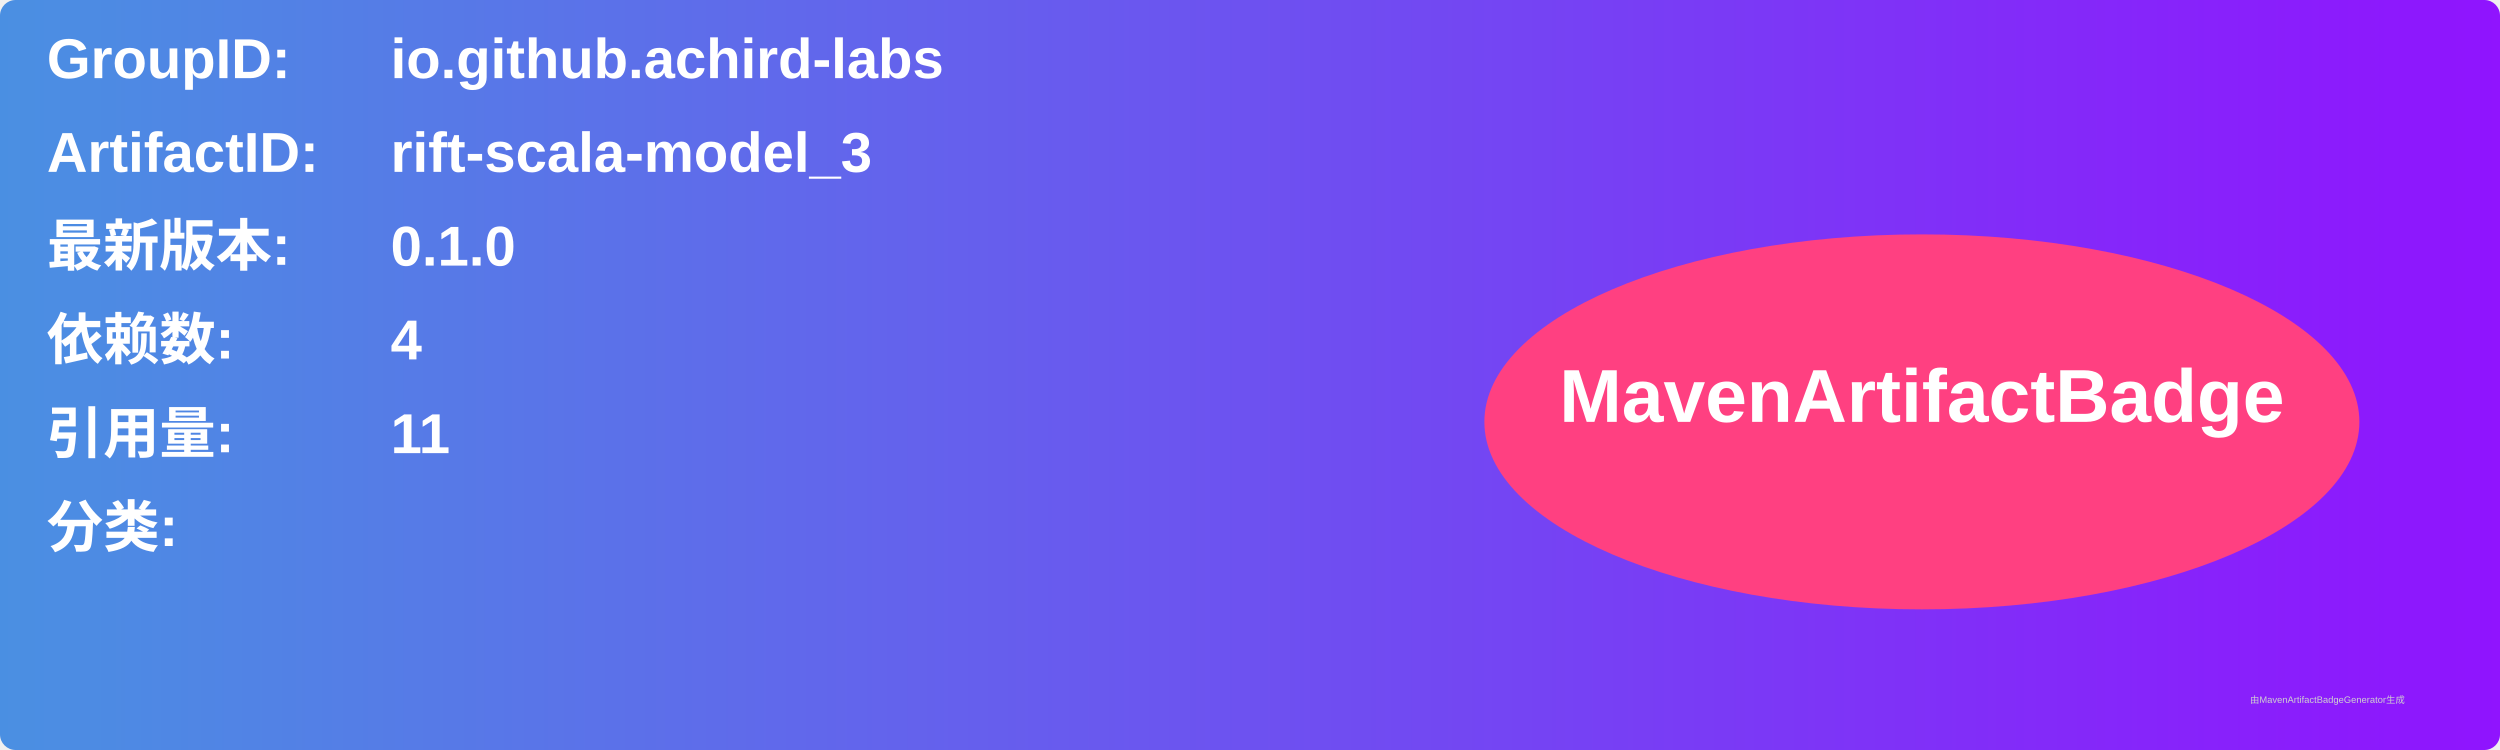
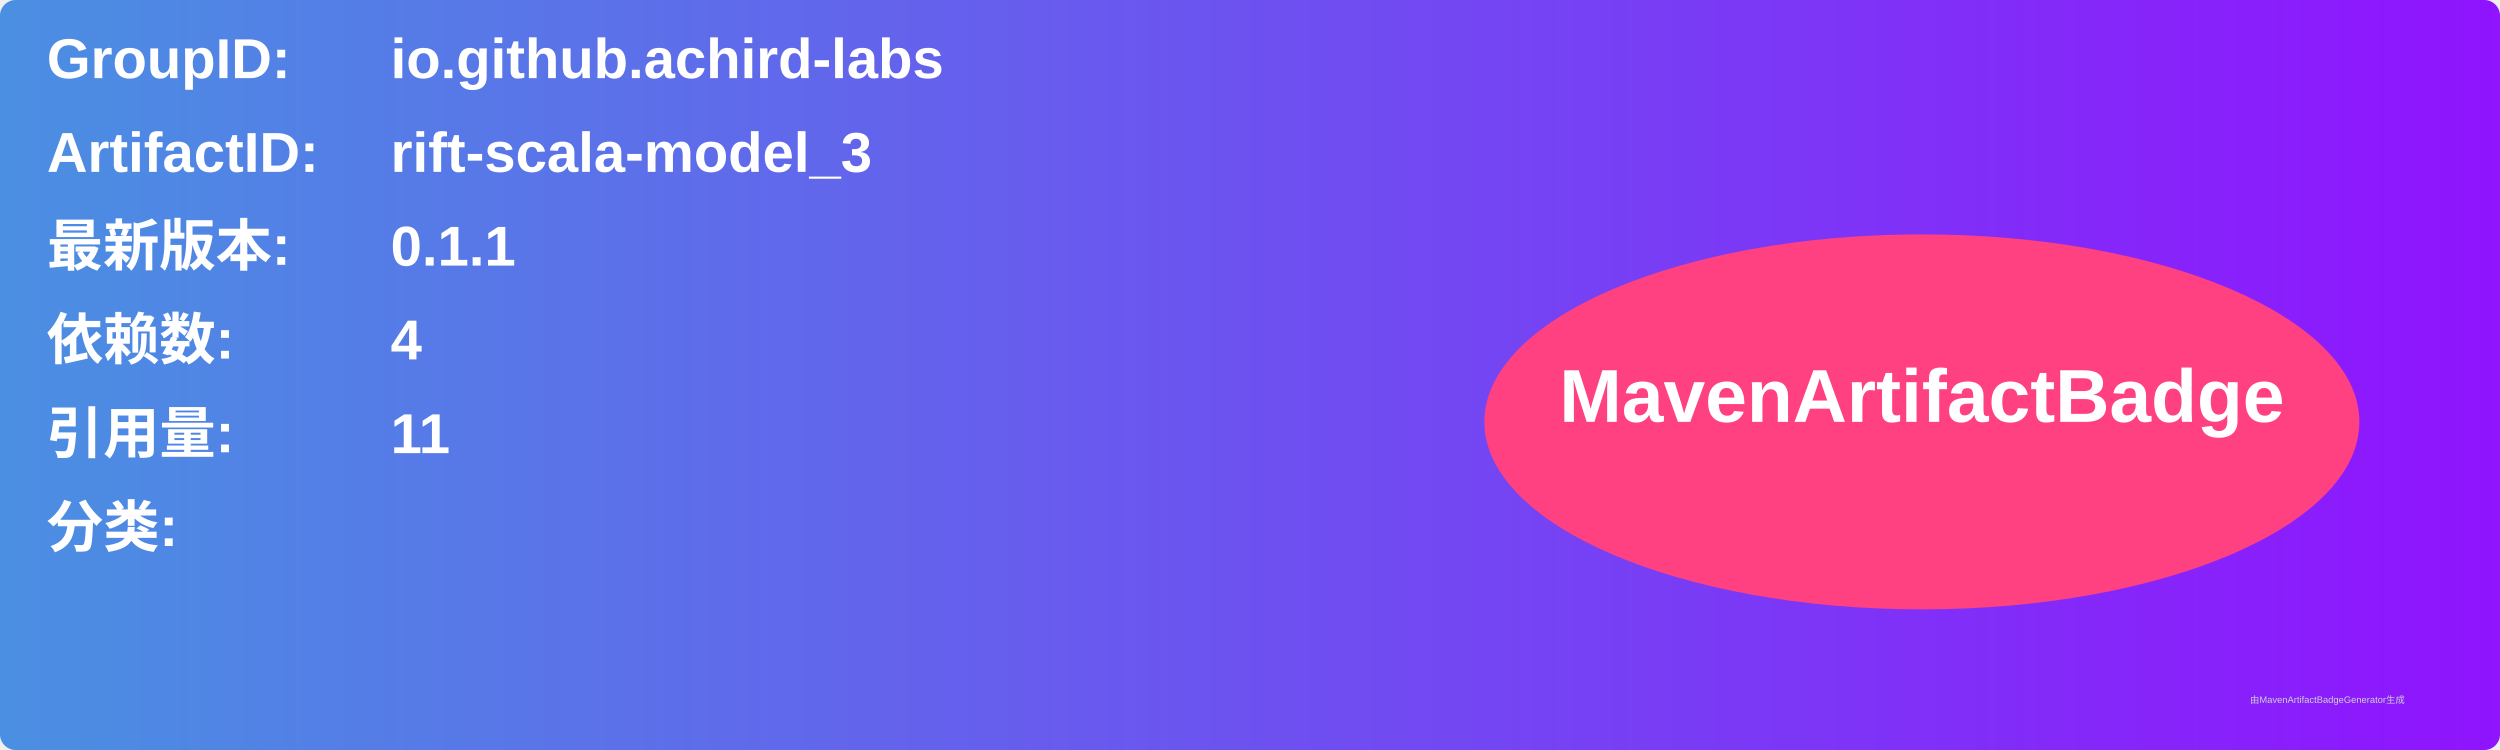
<svg xmlns="http://www.w3.org/2000/svg" width="800" height="240" viewBox="0 0 800 240">
  <linearGradient id="grad" x1="0%" y1="0%" x2="100%" y2="0%">
    <stop offset="0%" stop-color="#4a90e2" />
    <stop offset="100%" stop-color="#9013fe" />
  </linearGradient>
  <rect width="100%" height="100%" rx="5" ry="5" fill="url(#grad)" />
  <g transform="translate(15, 15)">
    <text x="0" y="10" font-family="Arial" font-size="18" fill="white" font-weight="bold" width="260">GroupID:</text>
    <text x="110" y="10" font-family="Arial" font-size="18" fill="white" font-weight="bold" width="460">io.github.achird-labs</text>
    <text x="0" y="40" font-family="Arial" font-size="18" fill="white" font-weight="bold" width="260">ArtifactID:</text>
    <text x="110" y="40" font-family="Arial" font-size="18" fill="white" font-weight="bold" width="460">rift-scala-model_3</text>
    <text x="0" y="70" font-family="Arial" font-size="18" fill="white" font-weight="bold">最新版本:</text>
    <text x="110" y="70" font-family="Arial" font-size="18" fill="white" font-weight="bold">
-       <tspan font-weight="bold">0.1.0</tspan>
+       <tspan font-weight="bold">0.1.1</tspan>
    </text>
    <text x="0" y="100" font-family="Arial" font-size="18" fill="white" font-weight="bold">依赖数: </text>
    <text x="110" y="100" font-family="Arial" font-size="18" fill="white">
      <tspan font-weight="bold">4</tspan>
    </text>
    <text x="0" y="130" font-family="Arial" font-size="18" fill="white" font-weight="bold">引用量: </text>
    <text x="110" y="130" font-family="Arial" font-size="18" fill="white">
      <tspan font-weight="bold">11</tspan>
    </text>
    <text x="0" y="160" font-family="Arial" font-size="18" fill="white" font-weight="bold">分类:</text>
    <text x="10" y="190" font-family="Arial" font-size="10" fill="white">
      <tspan font-weight="bold" />
    </text>
    <ellipse cx="600" cy="120" rx="140" ry="60" fill="#ff4081" />
    <text x="600" y="120" text-anchor="middle" font-family="Arial" font-size="24" fill="white" font-weight="bold">MavenArtifactBadge</text>
  </g>
  <text x="720" y="225" font-family="Arial" font-size="3" fill="#d0d0d0">由MavenArtifactBadgeGenerator生成</text>
</svg>
